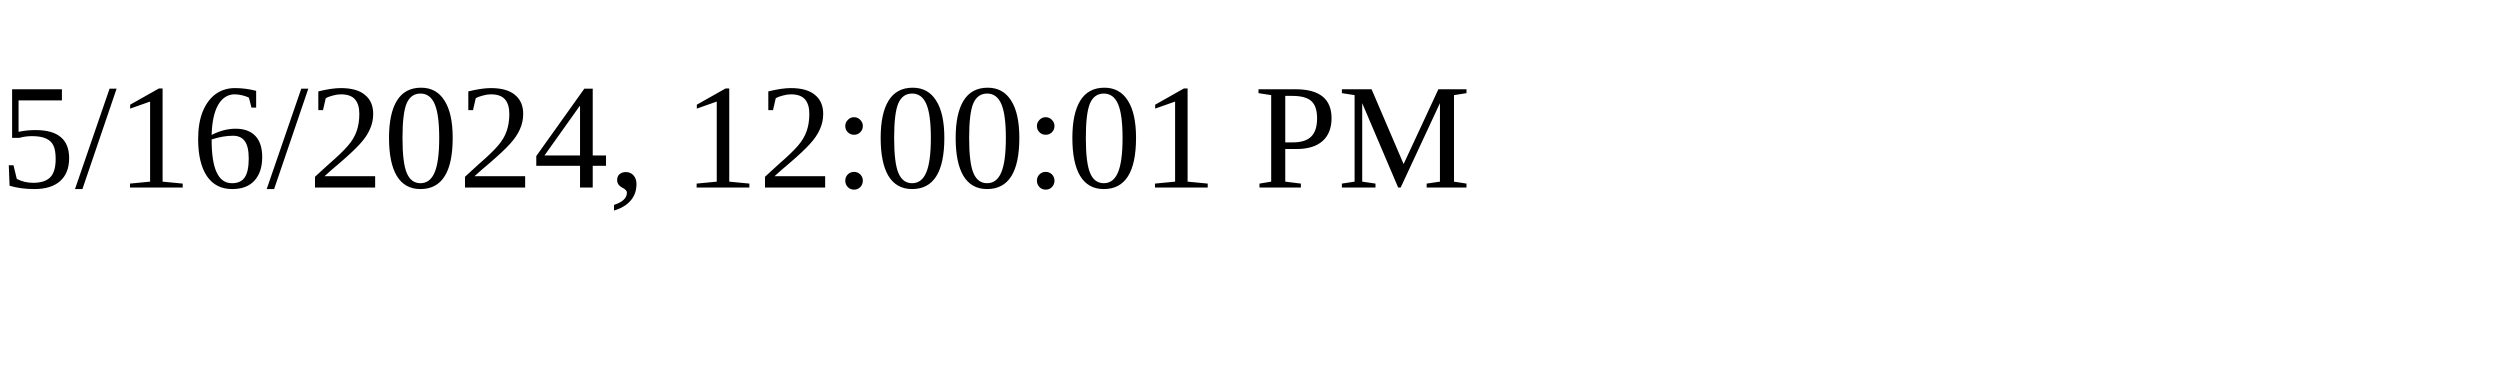
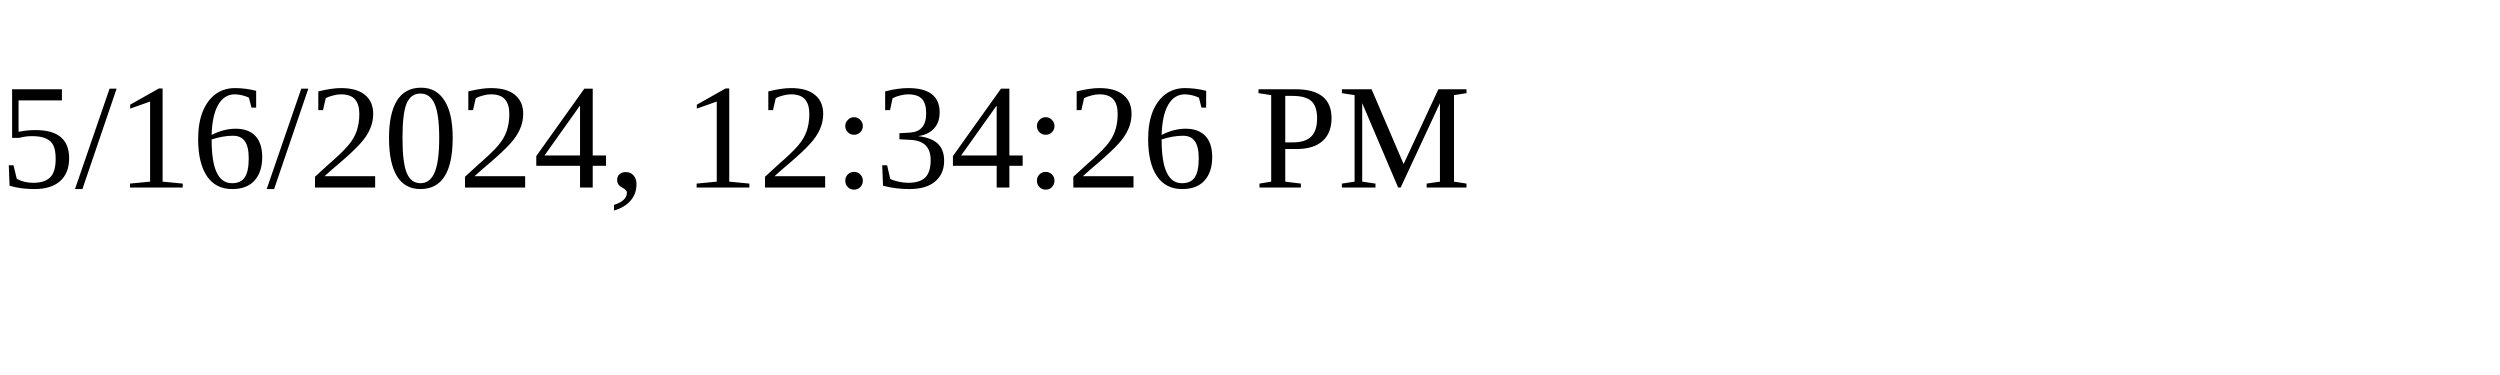
<svg xmlns="http://www.w3.org/2000/svg" height="30" width="200">
-   <text x="0" y="15">5/16/2024, 12:00:01 PM</text>
+   <text x="0" y="15">5/16/2024, 12:34:26 PM</text>
</svg>
